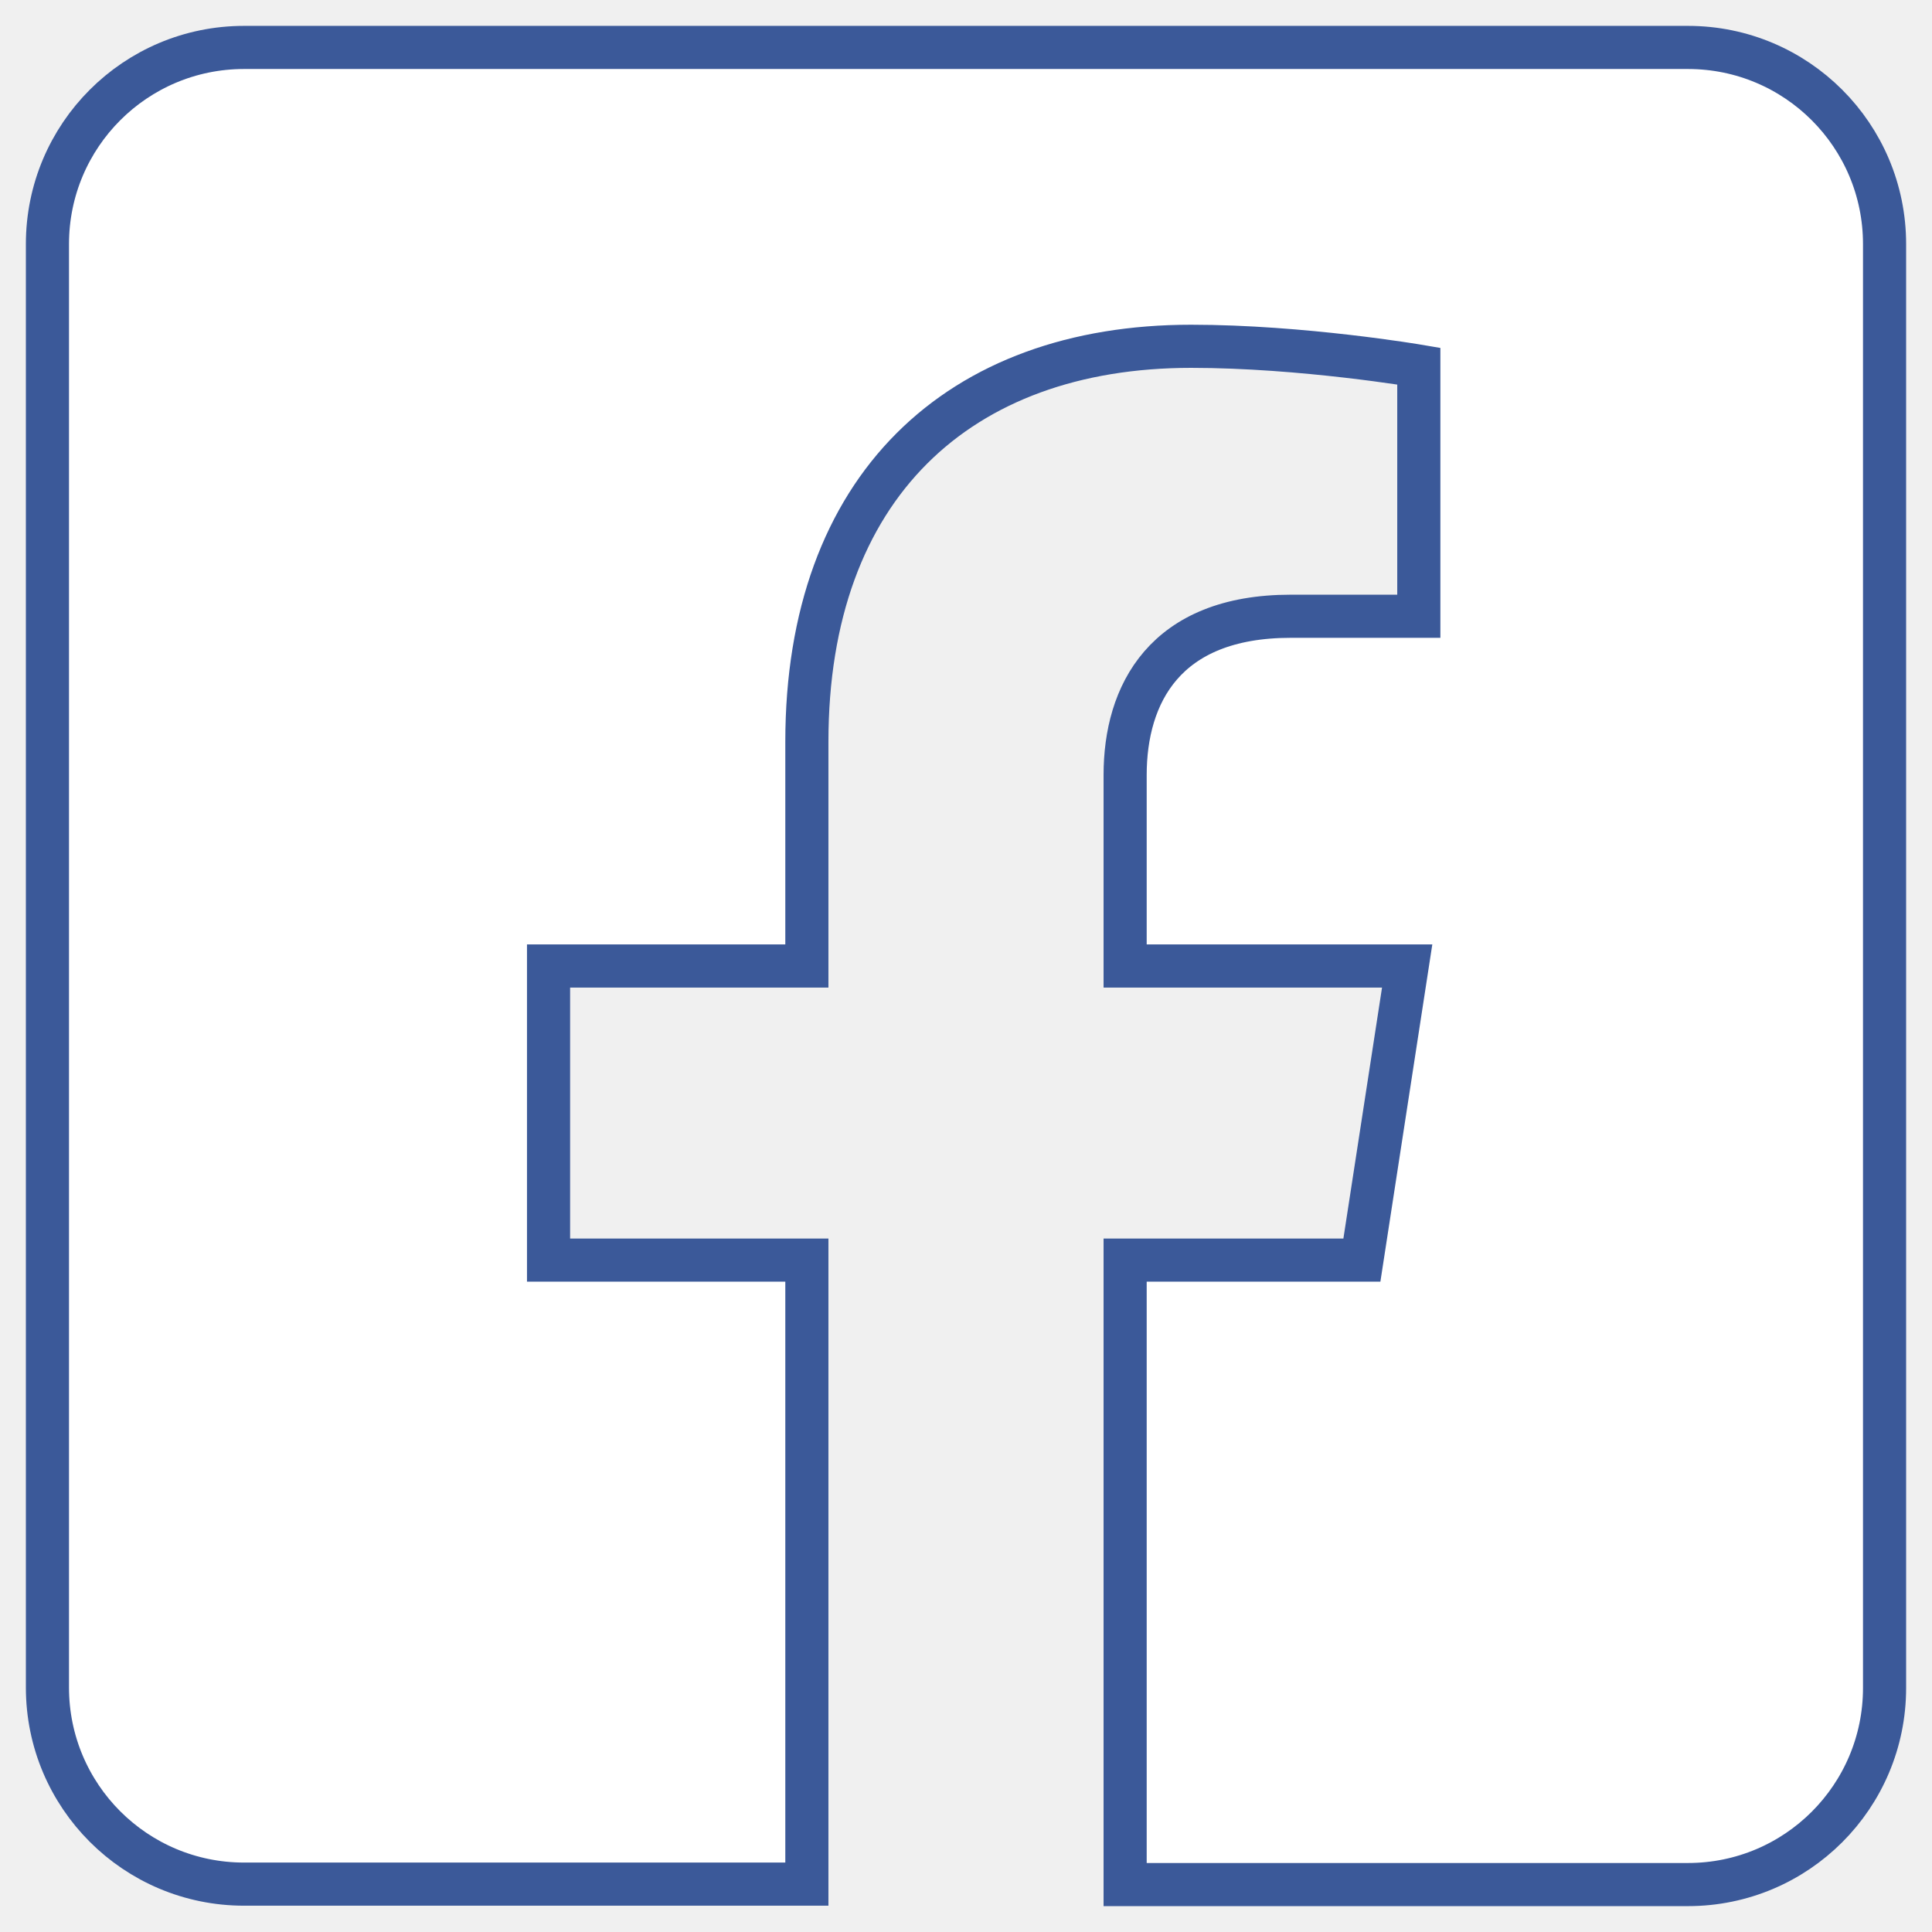
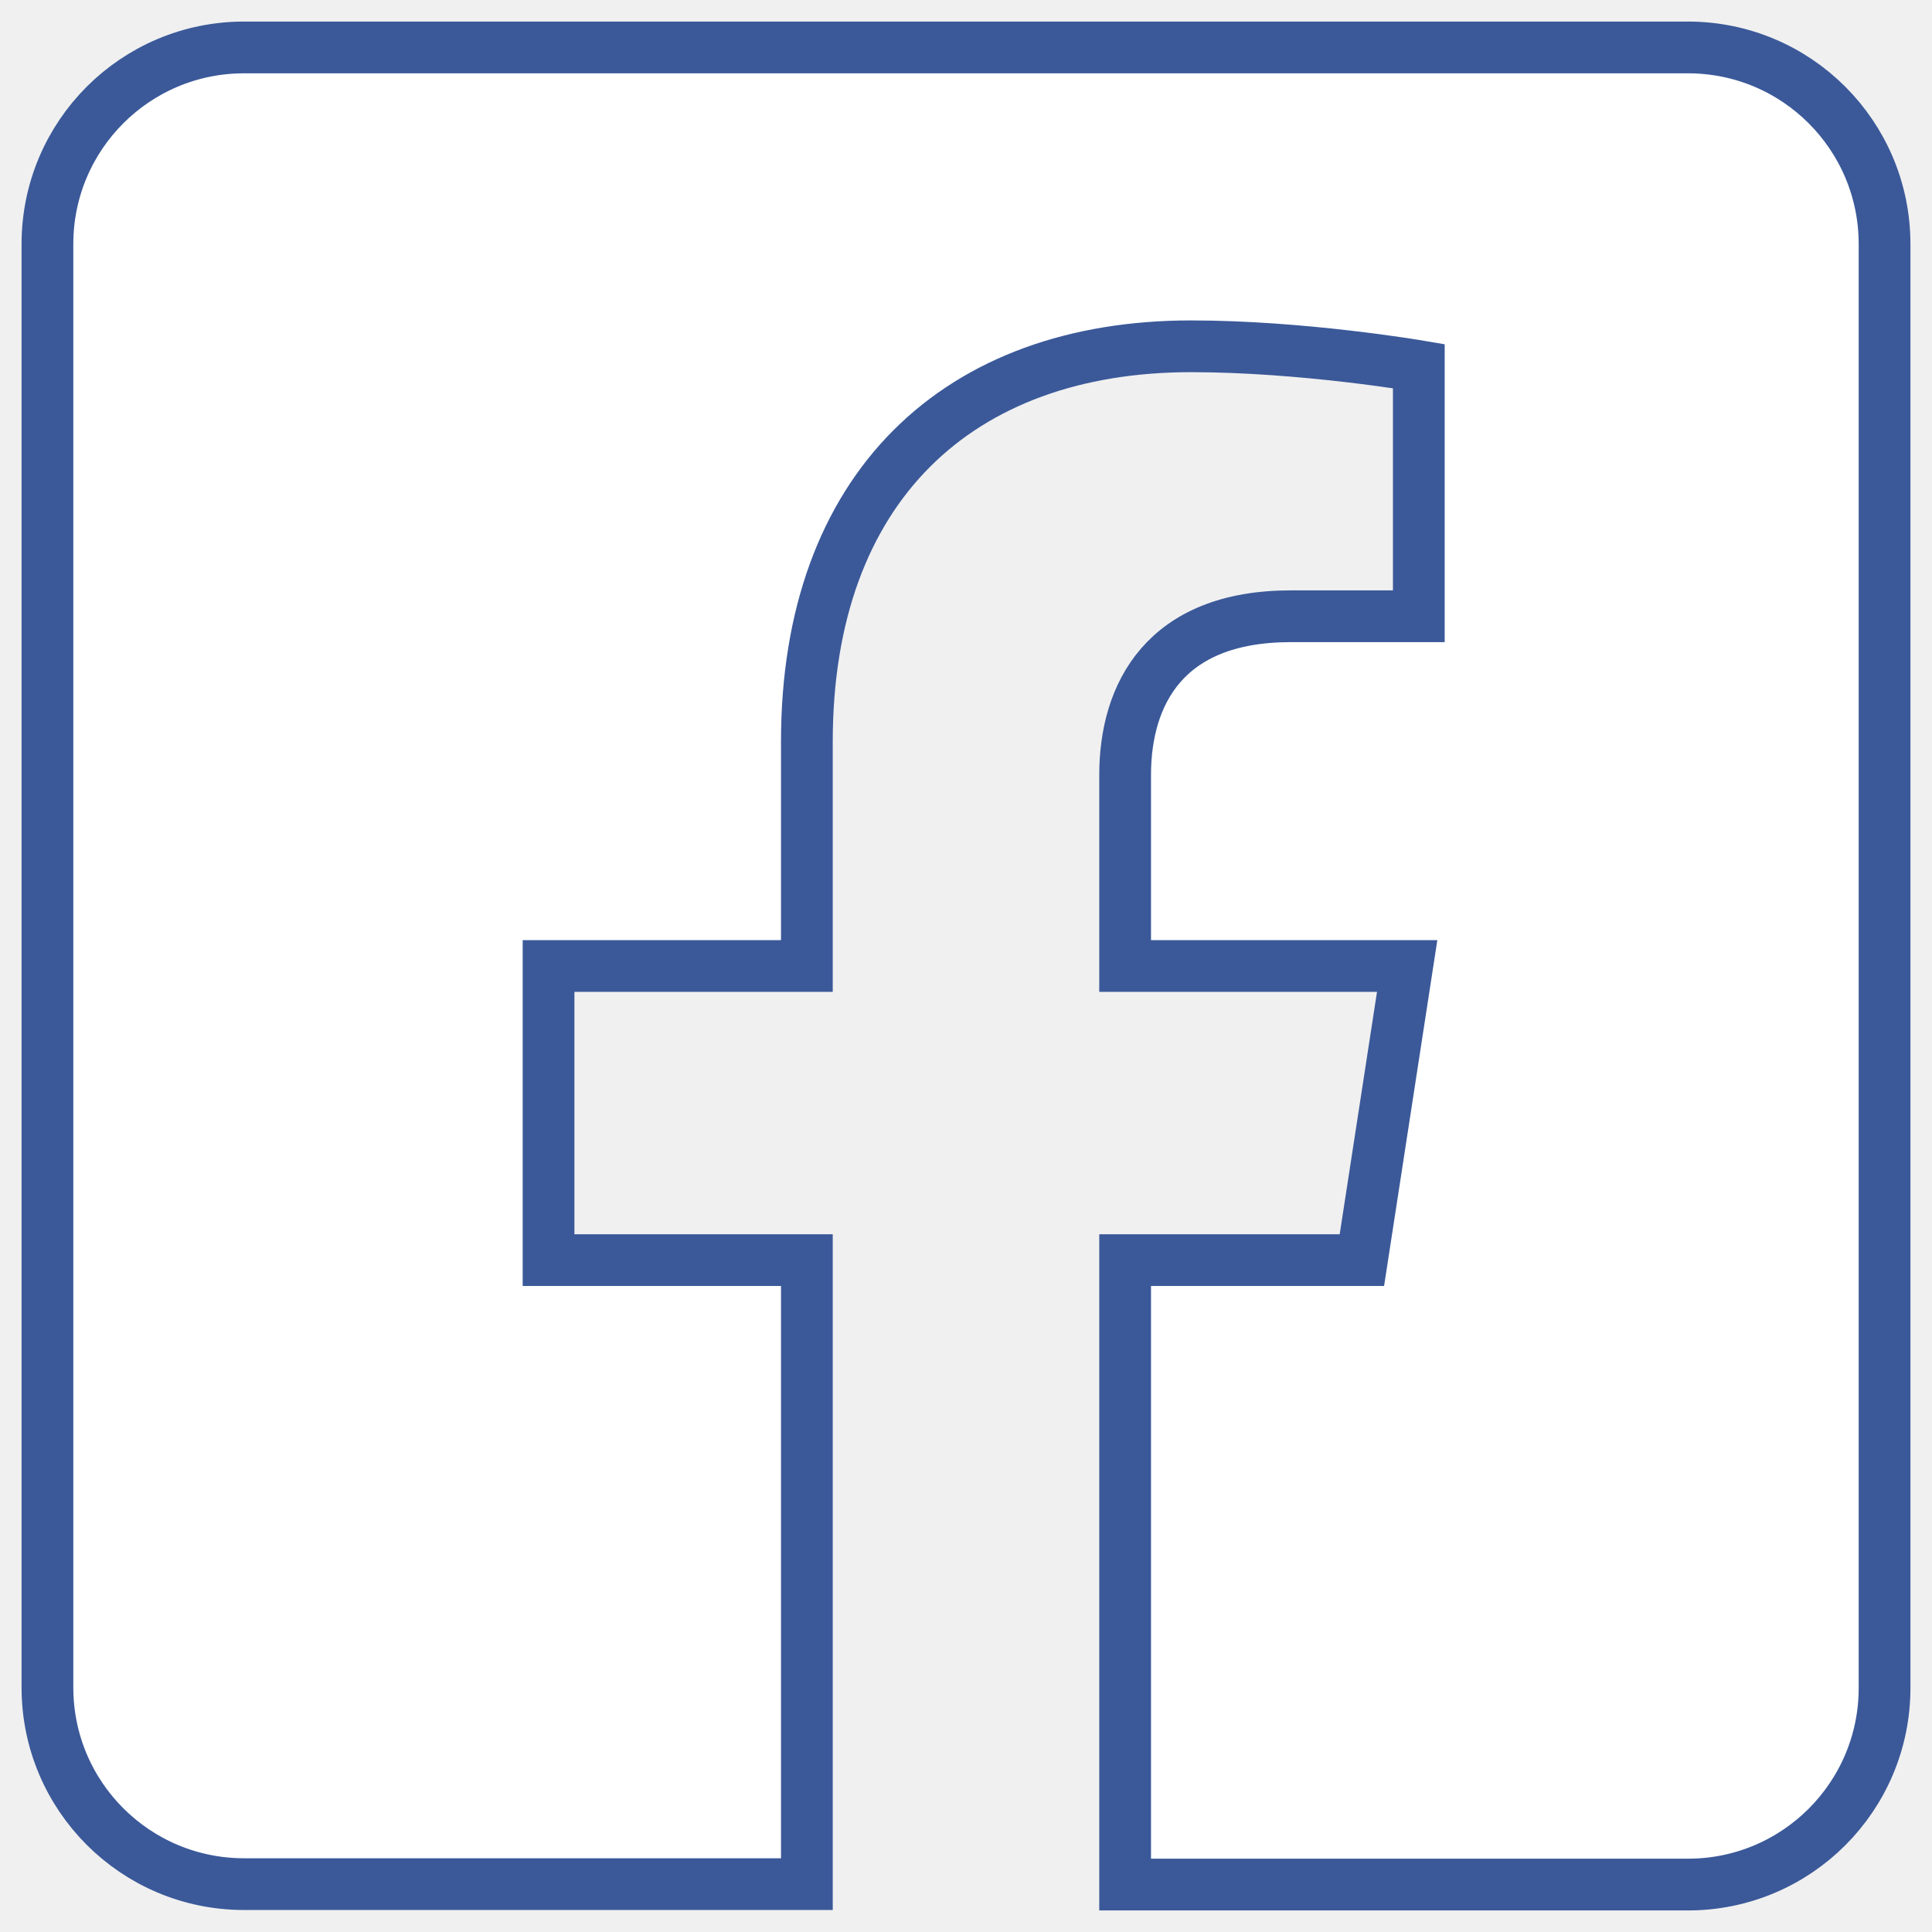
<svg xmlns="http://www.w3.org/2000/svg" version="1.1" id="Camada_1" focusable="false" x="0px" y="0px" viewBox="0 0 448 448" style="enable-background:new 0 0 448 448;" xml:space="preserve">
  <style type="text/css">
- 	.st0{fill:#FFFFFF;stroke:#3B5999;stroke-width:10;stroke-miterlimit:10;}
+ 	.st0{fill:#FFFFFF;stroke:#3B5999;stroke-width:12;stroke-miterlimit:10;}
</style>
  <path class="st0" d="M391.4,11H56.6C31.4,11,11,31.4,11,56.6v334.7c0,25.2,20.4,45.6,45.6,45.6h130.5V292.2h-59.9V224h59.9v-52  c0-59.1,35.2-91.7,89.1-91.7c25.8,0,52.8,4.6,52.8,4.6v58h-29.7c-29.3,0-38.4,18.2-38.4,36.8V224h65.4l-10.5,68.2h-54.9V437h130.5  c25.2,0,45.6-20.4,45.6-45.6V56.6C437,31.4,416.6,11,391.4,11z" />
</svg>
